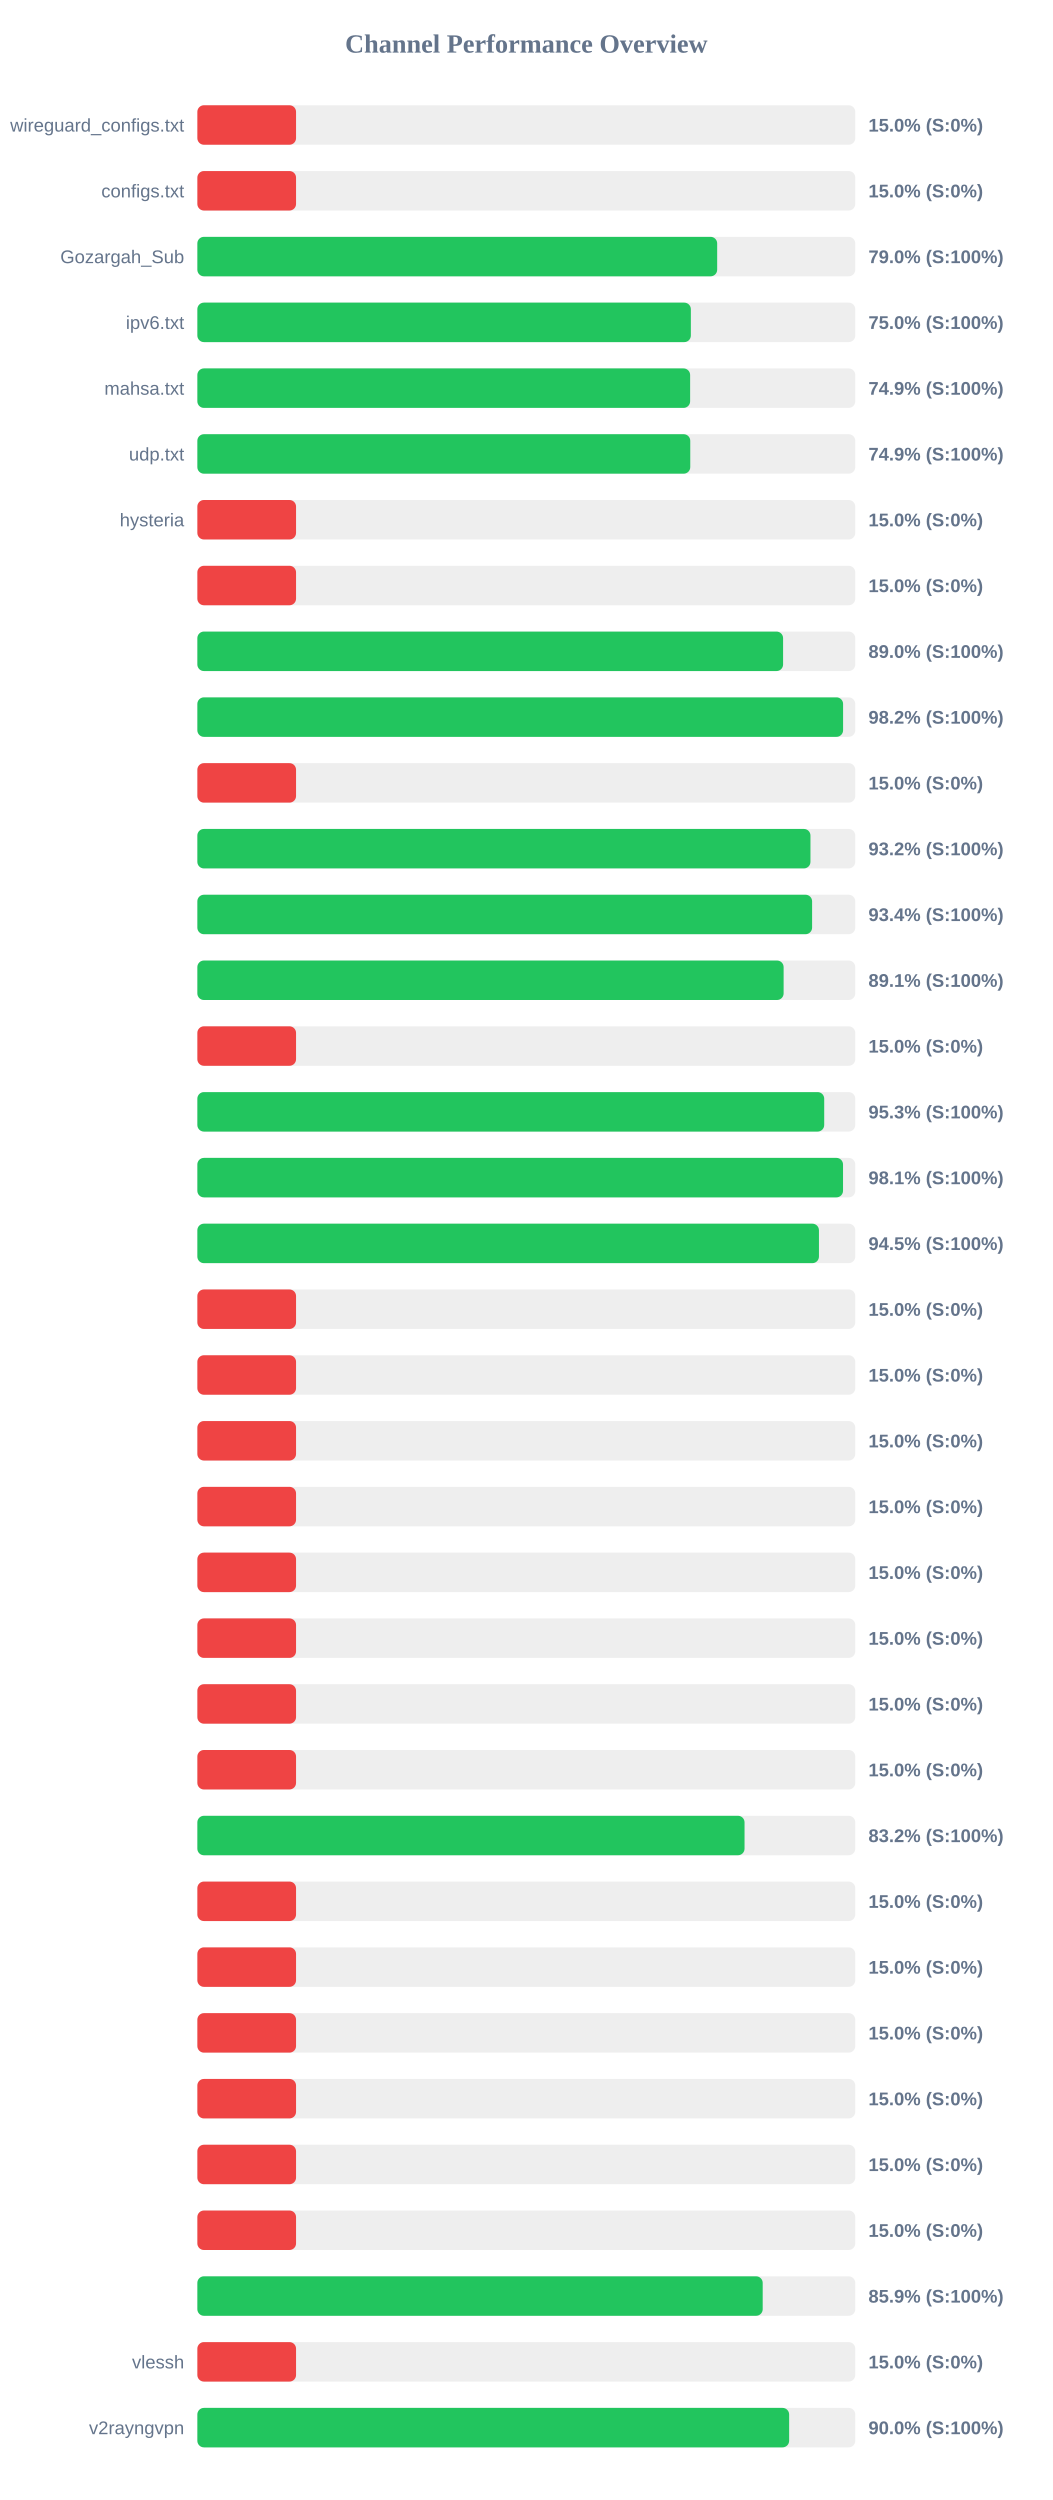
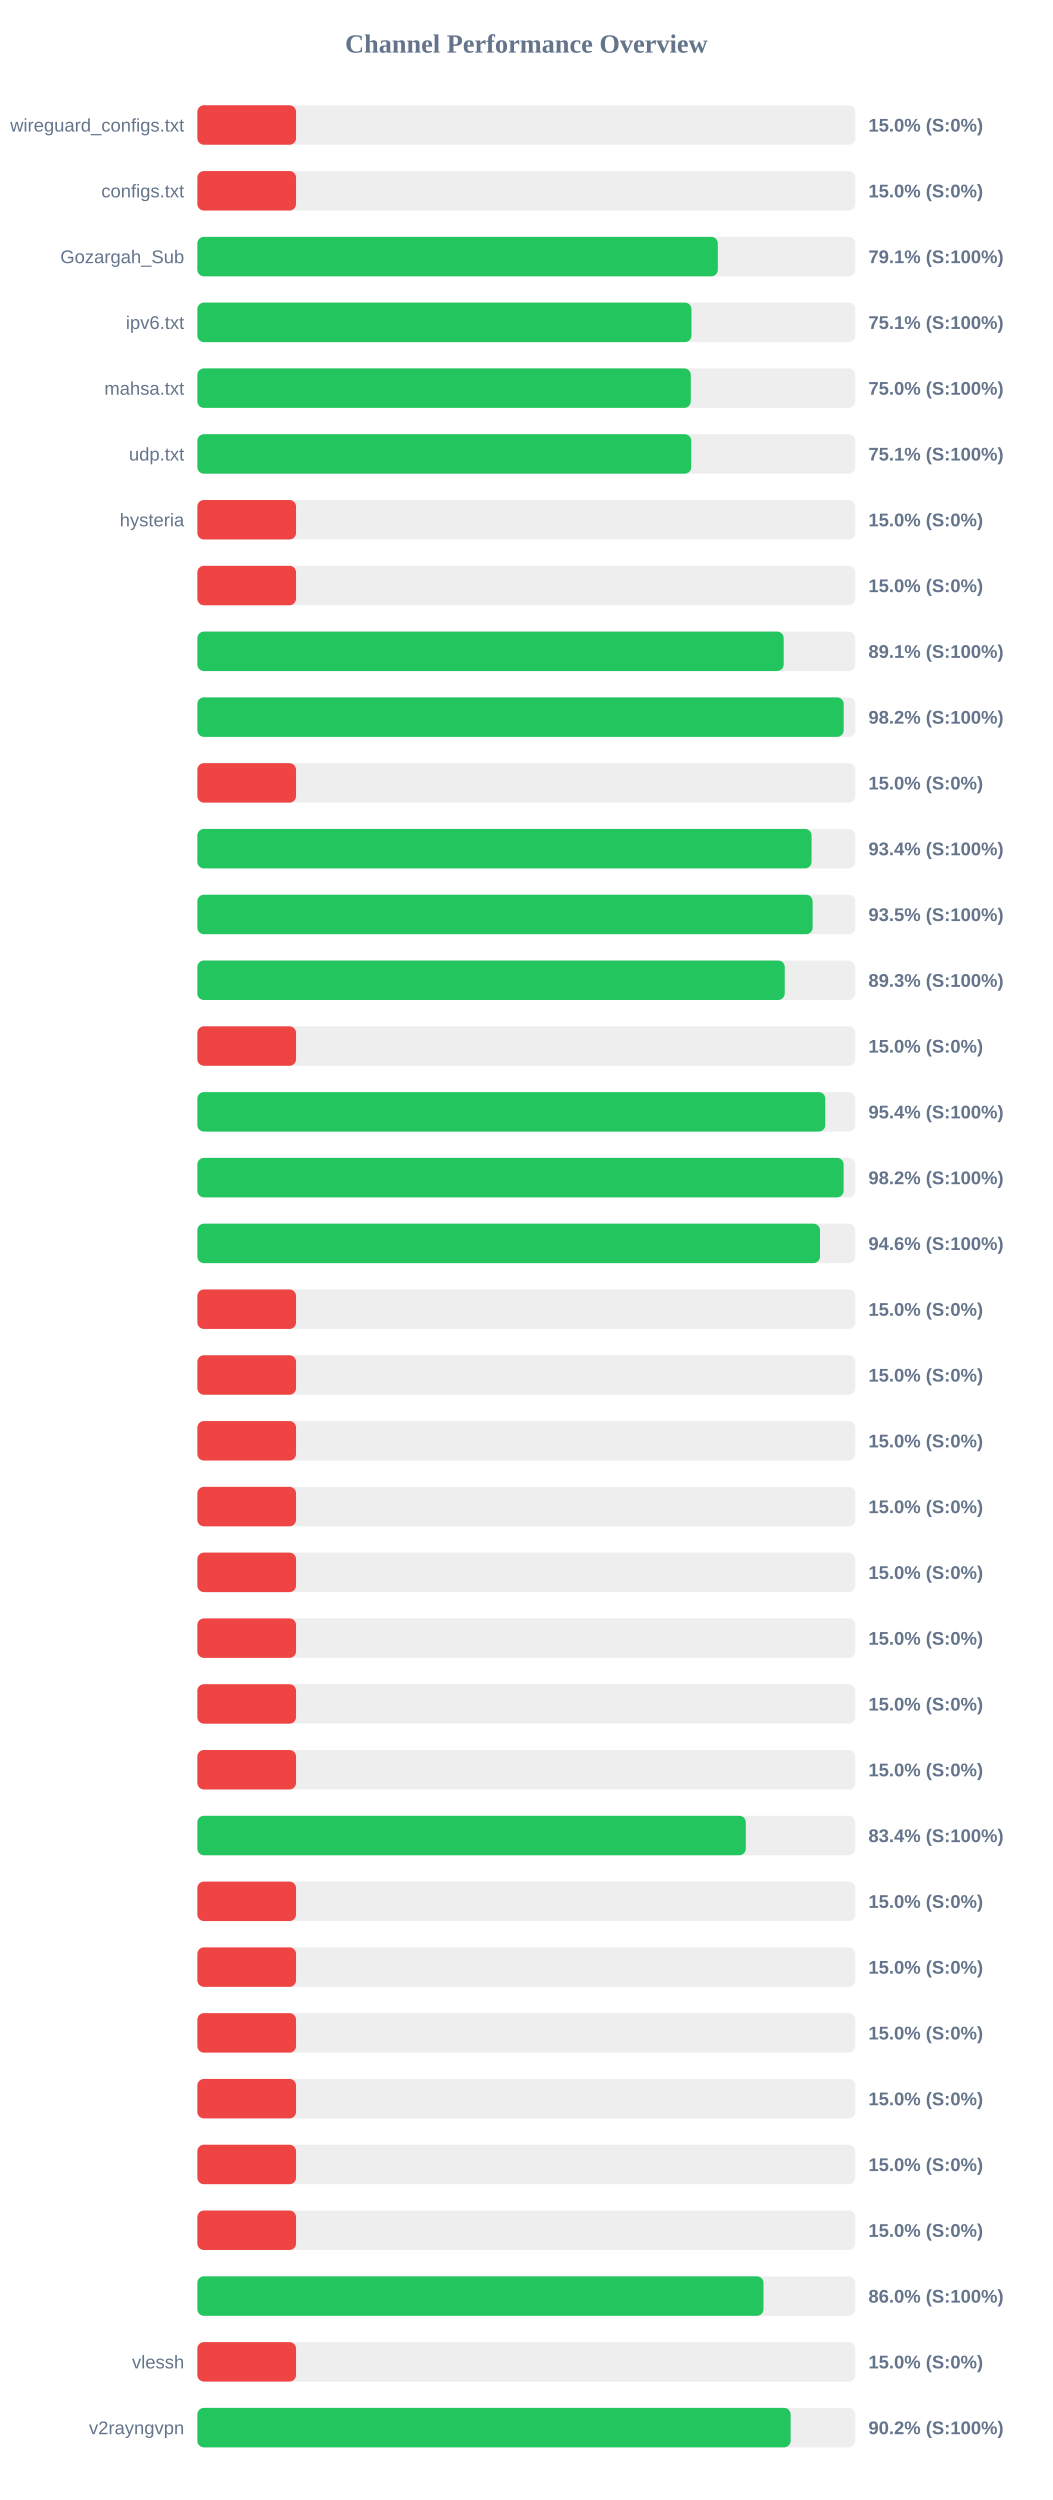
<svg xmlns="http://www.w3.org/2000/svg" width="800" height="1900" version="1.1">
  <style>
        .row { font: 14px Arial; fill: #64748b; }
        .score { font: bold 14px Arial; fill: #64748b; }
    </style>
  <text x="400" y="40" text-anchor="middle" font-size="20px" font-weight="bold" fill="#64748b">Channel Performance Overview</text>
  <rect x="150" y="80" width="500" height="30" fill="#eee" rx="5" />
  <rect x="150" y="80" width="75.0" height="30" fill="#ef4444" rx="5" />
  <text x="140" y="100" text-anchor="end" class="row">wireguard_configs.txt</text>
  <text x="660" y="100" text-anchor="start" class="score">15.0% (S:0%)</text>
  <rect x="150" y="130" width="500" height="30" fill="#eee" rx="5" />
  <rect x="150" y="130" width="75.0" height="30" fill="#ef4444" rx="5" />
  <text x="140" y="150" text-anchor="end" class="row">configs.txt</text>
  <text x="660" y="150" text-anchor="start" class="score">15.0% (S:0%)</text>
  <rect x="150" y="180" width="500" height="30" fill="#eee" rx="5" />
-   <rect x="150" y="180" width="395.05" height="30" fill="#22c55e" rx="5" />
+   <rect x="150" y="180" width="395.55" height="30" fill="#22c55e" rx="5" />
  <text x="140" y="200" text-anchor="end" class="row">Gozargah_Sub</text>
-   <text x="660" y="200" text-anchor="start" class="score">79.0% (S:100%)</text>
+   <text x="660" y="200" text-anchor="start" class="score">79.1% (S:100%)</text>
  <rect x="150" y="230" width="500" height="30" fill="#eee" rx="5" />
-   <rect x="150" y="230" width="375.05" height="30" fill="#22c55e" rx="5" />
+   <rect x="150" y="230" width="375.5" height="30" fill="#22c55e" rx="5" />
  <text x="140" y="250" text-anchor="end" class="row">ipv6.txt</text>
-   <text x="660" y="250" text-anchor="start" class="score">75.0% (S:100%)</text>
+   <text x="660" y="250" text-anchor="start" class="score">75.1% (S:100%)</text>
  <rect x="150" y="280" width="500" height="30" fill="#eee" rx="5" />
-   <rect x="150" y="280" width="374.5" height="30" fill="#22c55e" rx="5" />
+   <rect x="150" y="280" width="375.0" height="30" fill="#22c55e" rx="5" />
  <text x="140" y="300" text-anchor="end" class="row">mahsa.txt</text>
-   <text x="660" y="300" text-anchor="start" class="score">74.9% (S:100%)</text>
+   <text x="660" y="300" text-anchor="start" class="score">75.0% (S:100%)</text>
  <rect x="150" y="330" width="500" height="30" fill="#eee" rx="5" />
-   <rect x="150" y="330" width="374.6" height="30" fill="#22c55e" rx="5" />
+   <rect x="150" y="330" width="375.35" height="30" fill="#22c55e" rx="5" />
  <text x="140" y="350" text-anchor="end" class="row">udp.txt</text>
-   <text x="660" y="350" text-anchor="start" class="score">74.9% (S:100%)</text>
+   <text x="660" y="350" text-anchor="start" class="score">75.1% (S:100%)</text>
  <rect x="150" y="380" width="500" height="30" fill="#eee" rx="5" />
  <rect x="150" y="380" width="75.0" height="30" fill="#ef4444" rx="5" />
  <text x="140" y="400" text-anchor="end" class="row">hysteria</text>
  <text x="660" y="400" text-anchor="start" class="score">15.0% (S:0%)</text>
  <rect x="150" y="430" width="500" height="30" fill="#eee" rx="5" />
  <rect x="150" y="430" width="75.0" height="30" fill="#ef4444" rx="5" />
  <text x="140" y="450" text-anchor="end" class="row" />
  <text x="660" y="450" text-anchor="start" class="score">15.0% (S:0%)</text>
  <rect x="150" y="480" width="500" height="30" fill="#eee" rx="5" />
-   <rect x="150" y="480" width="445.15" height="30" fill="#22c55e" rx="5" />
+   <rect x="150" y="480" width="445.6" height="30" fill="#22c55e" rx="5" />
  <text x="140" y="500" text-anchor="end" class="row" />
-   <text x="660" y="500" text-anchor="start" class="score">89.0% (S:100%)</text>
+   <text x="660" y="500" text-anchor="start" class="score">89.1% (S:100%)</text>
  <rect x="150" y="530" width="500" height="30" fill="#eee" rx="5" />
-   <rect x="150" y="530" width="490.75" height="30" fill="#22c55e" rx="5" />
+   <rect x="150" y="530" width="491.2" height="30" fill="#22c55e" rx="5" />
  <text x="140" y="550" text-anchor="end" class="row" />
  <text x="660" y="550" text-anchor="start" class="score">98.2% (S:100%)</text>
  <rect x="150" y="580" width="500" height="30" fill="#eee" rx="5" />
  <rect x="150" y="580" width="75.0" height="30" fill="#ef4444" rx="5" />
  <text x="140" y="600" text-anchor="end" class="row" />
  <text x="660" y="600" text-anchor="start" class="score">15.0% (S:0%)</text>
  <rect x="150" y="630" width="500" height="30" fill="#eee" rx="5" />
-   <rect x="150" y="630" width="465.95" height="30" fill="#22c55e" rx="5" />
+   <rect x="150" y="630" width="466.8" height="30" fill="#22c55e" rx="5" />
  <text x="140" y="650" text-anchor="end" class="row" />
-   <text x="660" y="650" text-anchor="start" class="score">93.2% (S:100%)</text>
+   <text x="660" y="650" text-anchor="start" class="score">93.4% (S:100%)</text>
  <rect x="150" y="680" width="500" height="30" fill="#eee" rx="5" />
-   <rect x="150" y="680" width="467.2" height="30" fill="#22c55e" rx="5" />
+   <rect x="150" y="680" width="467.6" height="30" fill="#22c55e" rx="5" />
  <text x="140" y="700" text-anchor="end" class="row" />
-   <text x="660" y="700" text-anchor="start" class="score">93.4% (S:100%)</text>
+   <text x="660" y="700" text-anchor="start" class="score">93.5% (S:100%)</text>
  <rect x="150" y="730" width="500" height="30" fill="#eee" rx="5" />
-   <rect x="150" y="730" width="445.55" height="30" fill="#22c55e" rx="5" />
+   <rect x="150" y="730" width="446.4" height="30" fill="#22c55e" rx="5" />
  <text x="140" y="750" text-anchor="end" class="row" />
-   <text x="660" y="750" text-anchor="start" class="score">89.1% (S:100%)</text>
+   <text x="660" y="750" text-anchor="start" class="score">89.3% (S:100%)</text>
  <rect x="150" y="780" width="500" height="30" fill="#eee" rx="5" />
  <rect x="150" y="780" width="75.0" height="30" fill="#ef4444" rx="5" />
  <text x="140" y="800" text-anchor="end" class="row" />
  <text x="660" y="800" text-anchor="start" class="score">15.0% (S:0%)</text>
  <rect x="150" y="830" width="500" height="30" fill="#eee" rx="5" />
-   <rect x="150" y="830" width="476.4" height="30" fill="#22c55e" rx="5" />
+   <rect x="150" y="830" width="477.2" height="30" fill="#22c55e" rx="5" />
  <text x="140" y="850" text-anchor="end" class="row" />
-   <text x="660" y="850" text-anchor="start" class="score">95.3% (S:100%)</text>
+   <text x="660" y="850" text-anchor="start" class="score">95.4% (S:100%)</text>
  <rect x="150" y="880" width="500" height="30" fill="#eee" rx="5" />
-   <rect x="150" y="880" width="490.7" height="30" fill="#22c55e" rx="5" />
+   <rect x="150" y="880" width="491.15" height="30" fill="#22c55e" rx="5" />
  <text x="140" y="900" text-anchor="end" class="row" />
-   <text x="660" y="900" text-anchor="start" class="score">98.1% (S:100%)</text>
+   <text x="660" y="900" text-anchor="start" class="score">98.2% (S:100%)</text>
  <rect x="150" y="930" width="500" height="30" fill="#eee" rx="5" />
-   <rect x="150" y="930" width="472.4" height="30" fill="#22c55e" rx="5" />
+   <rect x="150" y="930" width="473.2" height="30" fill="#22c55e" rx="5" />
  <text x="140" y="950" text-anchor="end" class="row" />
-   <text x="660" y="950" text-anchor="start" class="score">94.5% (S:100%)</text>
+   <text x="660" y="950" text-anchor="start" class="score">94.6% (S:100%)</text>
  <rect x="150" y="980" width="500" height="30" fill="#eee" rx="5" />
  <rect x="150" y="980" width="75.0" height="30" fill="#ef4444" rx="5" />
  <text x="140" y="1000" text-anchor="end" class="row" />
  <text x="660" y="1000" text-anchor="start" class="score">15.0% (S:0%)</text>
  <rect x="150" y="1030" width="500" height="30" fill="#eee" rx="5" />
  <rect x="150" y="1030" width="75.0" height="30" fill="#ef4444" rx="5" />
  <text x="140" y="1050" text-anchor="end" class="row" />
  <text x="660" y="1050" text-anchor="start" class="score">15.0% (S:0%)</text>
  <rect x="150" y="1080" width="500" height="30" fill="#eee" rx="5" />
  <rect x="150" y="1080" width="75.0" height="30" fill="#ef4444" rx="5" />
  <text x="140" y="1100" text-anchor="end" class="row" />
  <text x="660" y="1100" text-anchor="start" class="score">15.0% (S:0%)</text>
  <rect x="150" y="1130" width="500" height="30" fill="#eee" rx="5" />
  <rect x="150" y="1130" width="75.0" height="30" fill="#ef4444" rx="5" />
  <text x="140" y="1150" text-anchor="end" class="row" />
  <text x="660" y="1150" text-anchor="start" class="score">15.0% (S:0%)</text>
  <rect x="150" y="1180" width="500" height="30" fill="#eee" rx="5" />
  <rect x="150" y="1180" width="75.0" height="30" fill="#ef4444" rx="5" />
  <text x="140" y="1200" text-anchor="end" class="row" />
  <text x="660" y="1200" text-anchor="start" class="score">15.0% (S:0%)</text>
  <rect x="150" y="1230" width="500" height="30" fill="#eee" rx="5" />
  <rect x="150" y="1230" width="75.0" height="30" fill="#ef4444" rx="5" />
  <text x="140" y="1250" text-anchor="end" class="row" />
  <text x="660" y="1250" text-anchor="start" class="score">15.0% (S:0%)</text>
  <rect x="150" y="1280" width="500" height="30" fill="#eee" rx="5" />
  <rect x="150" y="1280" width="75.0" height="30" fill="#ef4444" rx="5" />
  <text x="140" y="1300" text-anchor="end" class="row" />
  <text x="660" y="1300" text-anchor="start" class="score">15.0% (S:0%)</text>
  <rect x="150" y="1330" width="500" height="30" fill="#eee" rx="5" />
  <rect x="150" y="1330" width="75.0" height="30" fill="#ef4444" rx="5" />
  <text x="140" y="1350" text-anchor="end" class="row" />
  <text x="660" y="1350" text-anchor="start" class="score">15.0% (S:0%)</text>
  <rect x="150" y="1380" width="500" height="30" fill="#eee" rx="5" />
-   <rect x="150" y="1380" width="415.85" height="30" fill="#22c55e" rx="5" />
+   <rect x="150" y="1380" width="416.8" height="30" fill="#22c55e" rx="5" />
  <text x="140" y="1400" text-anchor="end" class="row" />
-   <text x="660" y="1400" text-anchor="start" class="score">83.2% (S:100%)</text>
+   <text x="660" y="1400" text-anchor="start" class="score">83.4% (S:100%)</text>
  <rect x="150" y="1430" width="500" height="30" fill="#eee" rx="5" />
  <rect x="150" y="1430" width="75.0" height="30" fill="#ef4444" rx="5" />
  <text x="140" y="1450" text-anchor="end" class="row" />
  <text x="660" y="1450" text-anchor="start" class="score">15.0% (S:0%)</text>
  <rect x="150" y="1480" width="500" height="30" fill="#eee" rx="5" />
  <rect x="150" y="1480" width="75.0" height="30" fill="#ef4444" rx="5" />
  <text x="140" y="1500" text-anchor="end" class="row" />
  <text x="660" y="1500" text-anchor="start" class="score">15.0% (S:0%)</text>
  <rect x="150" y="1530" width="500" height="30" fill="#eee" rx="5" />
  <rect x="150" y="1530" width="75.0" height="30" fill="#ef4444" rx="5" />
  <text x="140" y="1550" text-anchor="end" class="row" />
  <text x="660" y="1550" text-anchor="start" class="score">15.0% (S:0%)</text>
  <rect x="150" y="1580" width="500" height="30" fill="#eee" rx="5" />
  <rect x="150" y="1580" width="75.0" height="30" fill="#ef4444" rx="5" />
  <text x="140" y="1600" text-anchor="end" class="row" />
  <text x="660" y="1600" text-anchor="start" class="score">15.0% (S:0%)</text>
  <rect x="150" y="1630" width="500" height="30" fill="#eee" rx="5" />
  <rect x="150" y="1630" width="75.0" height="30" fill="#ef4444" rx="5" />
  <text x="140" y="1650" text-anchor="end" class="row" />
  <text x="660" y="1650" text-anchor="start" class="score">15.0% (S:0%)</text>
  <rect x="150" y="1680" width="500" height="30" fill="#eee" rx="5" />
  <rect x="150" y="1680" width="75.0" height="30" fill="#ef4444" rx="5" />
  <text x="140" y="1700" text-anchor="end" class="row" />
  <text x="660" y="1700" text-anchor="start" class="score">15.0% (S:0%)</text>
  <rect x="150" y="1730" width="500" height="30" fill="#eee" rx="5" />
-   <rect x="150" y="1730" width="429.65" height="30" fill="#22c55e" rx="5" />
+   <rect x="150" y="1730" width="430.25" height="30" fill="#22c55e" rx="5" />
  <text x="140" y="1750" text-anchor="end" class="row" />
-   <text x="660" y="1750" text-anchor="start" class="score">85.9% (S:100%)</text>
+   <text x="660" y="1750" text-anchor="start" class="score">86.0% (S:100%)</text>
  <rect x="150" y="1780" width="500" height="30" fill="#eee" rx="5" />
  <rect x="150" y="1780" width="75.0" height="30" fill="#ef4444" rx="5" />
  <text x="140" y="1800" text-anchor="end" class="row">vlessh</text>
  <text x="660" y="1800" text-anchor="start" class="score">15.0% (S:0%)</text>
  <rect x="150" y="1830" width="500" height="30" fill="#eee" rx="5" />
-   <rect x="150" y="1830" width="449.75" height="30" fill="#22c55e" rx="5" />
+   <rect x="150" y="1830" width="450.9" height="30" fill="#22c55e" rx="5" />
  <text x="140" y="1850" text-anchor="end" class="row">v2rayngvpn</text>
-   <text x="660" y="1850" text-anchor="start" class="score">90.0% (S:100%)</text>
+   <text x="660" y="1850" text-anchor="start" class="score">90.2% (S:100%)</text>
</svg>
